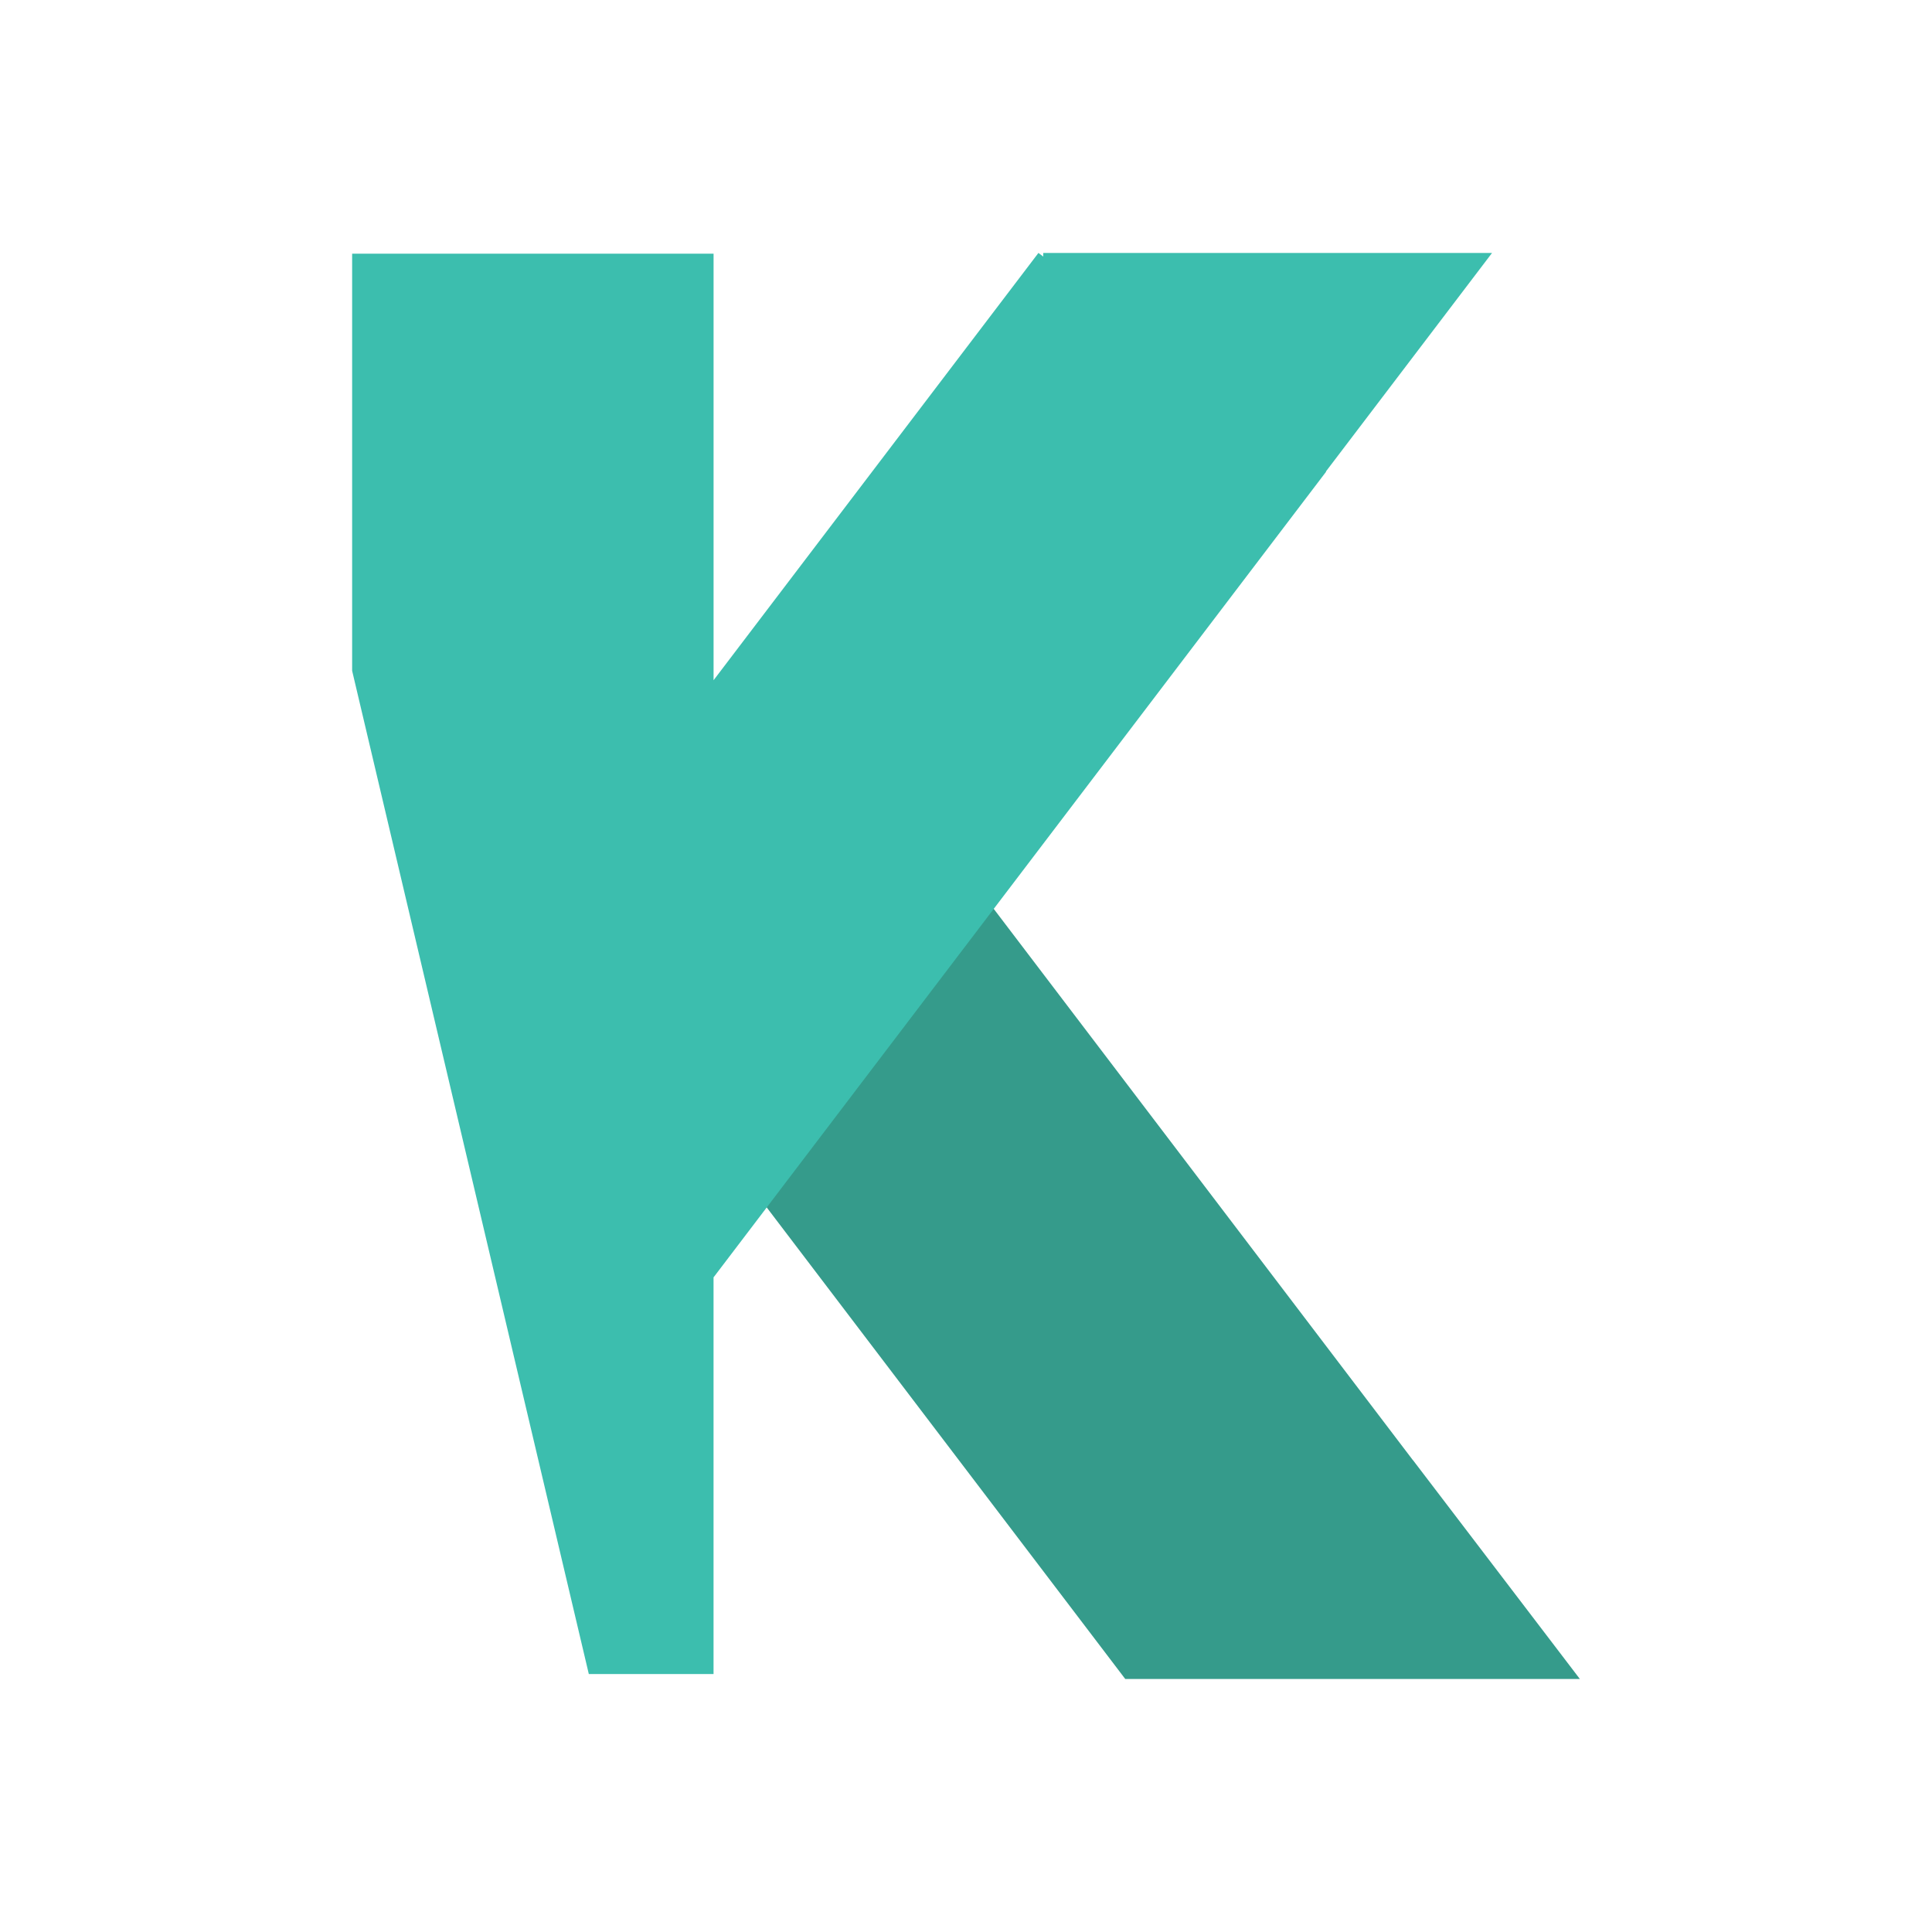
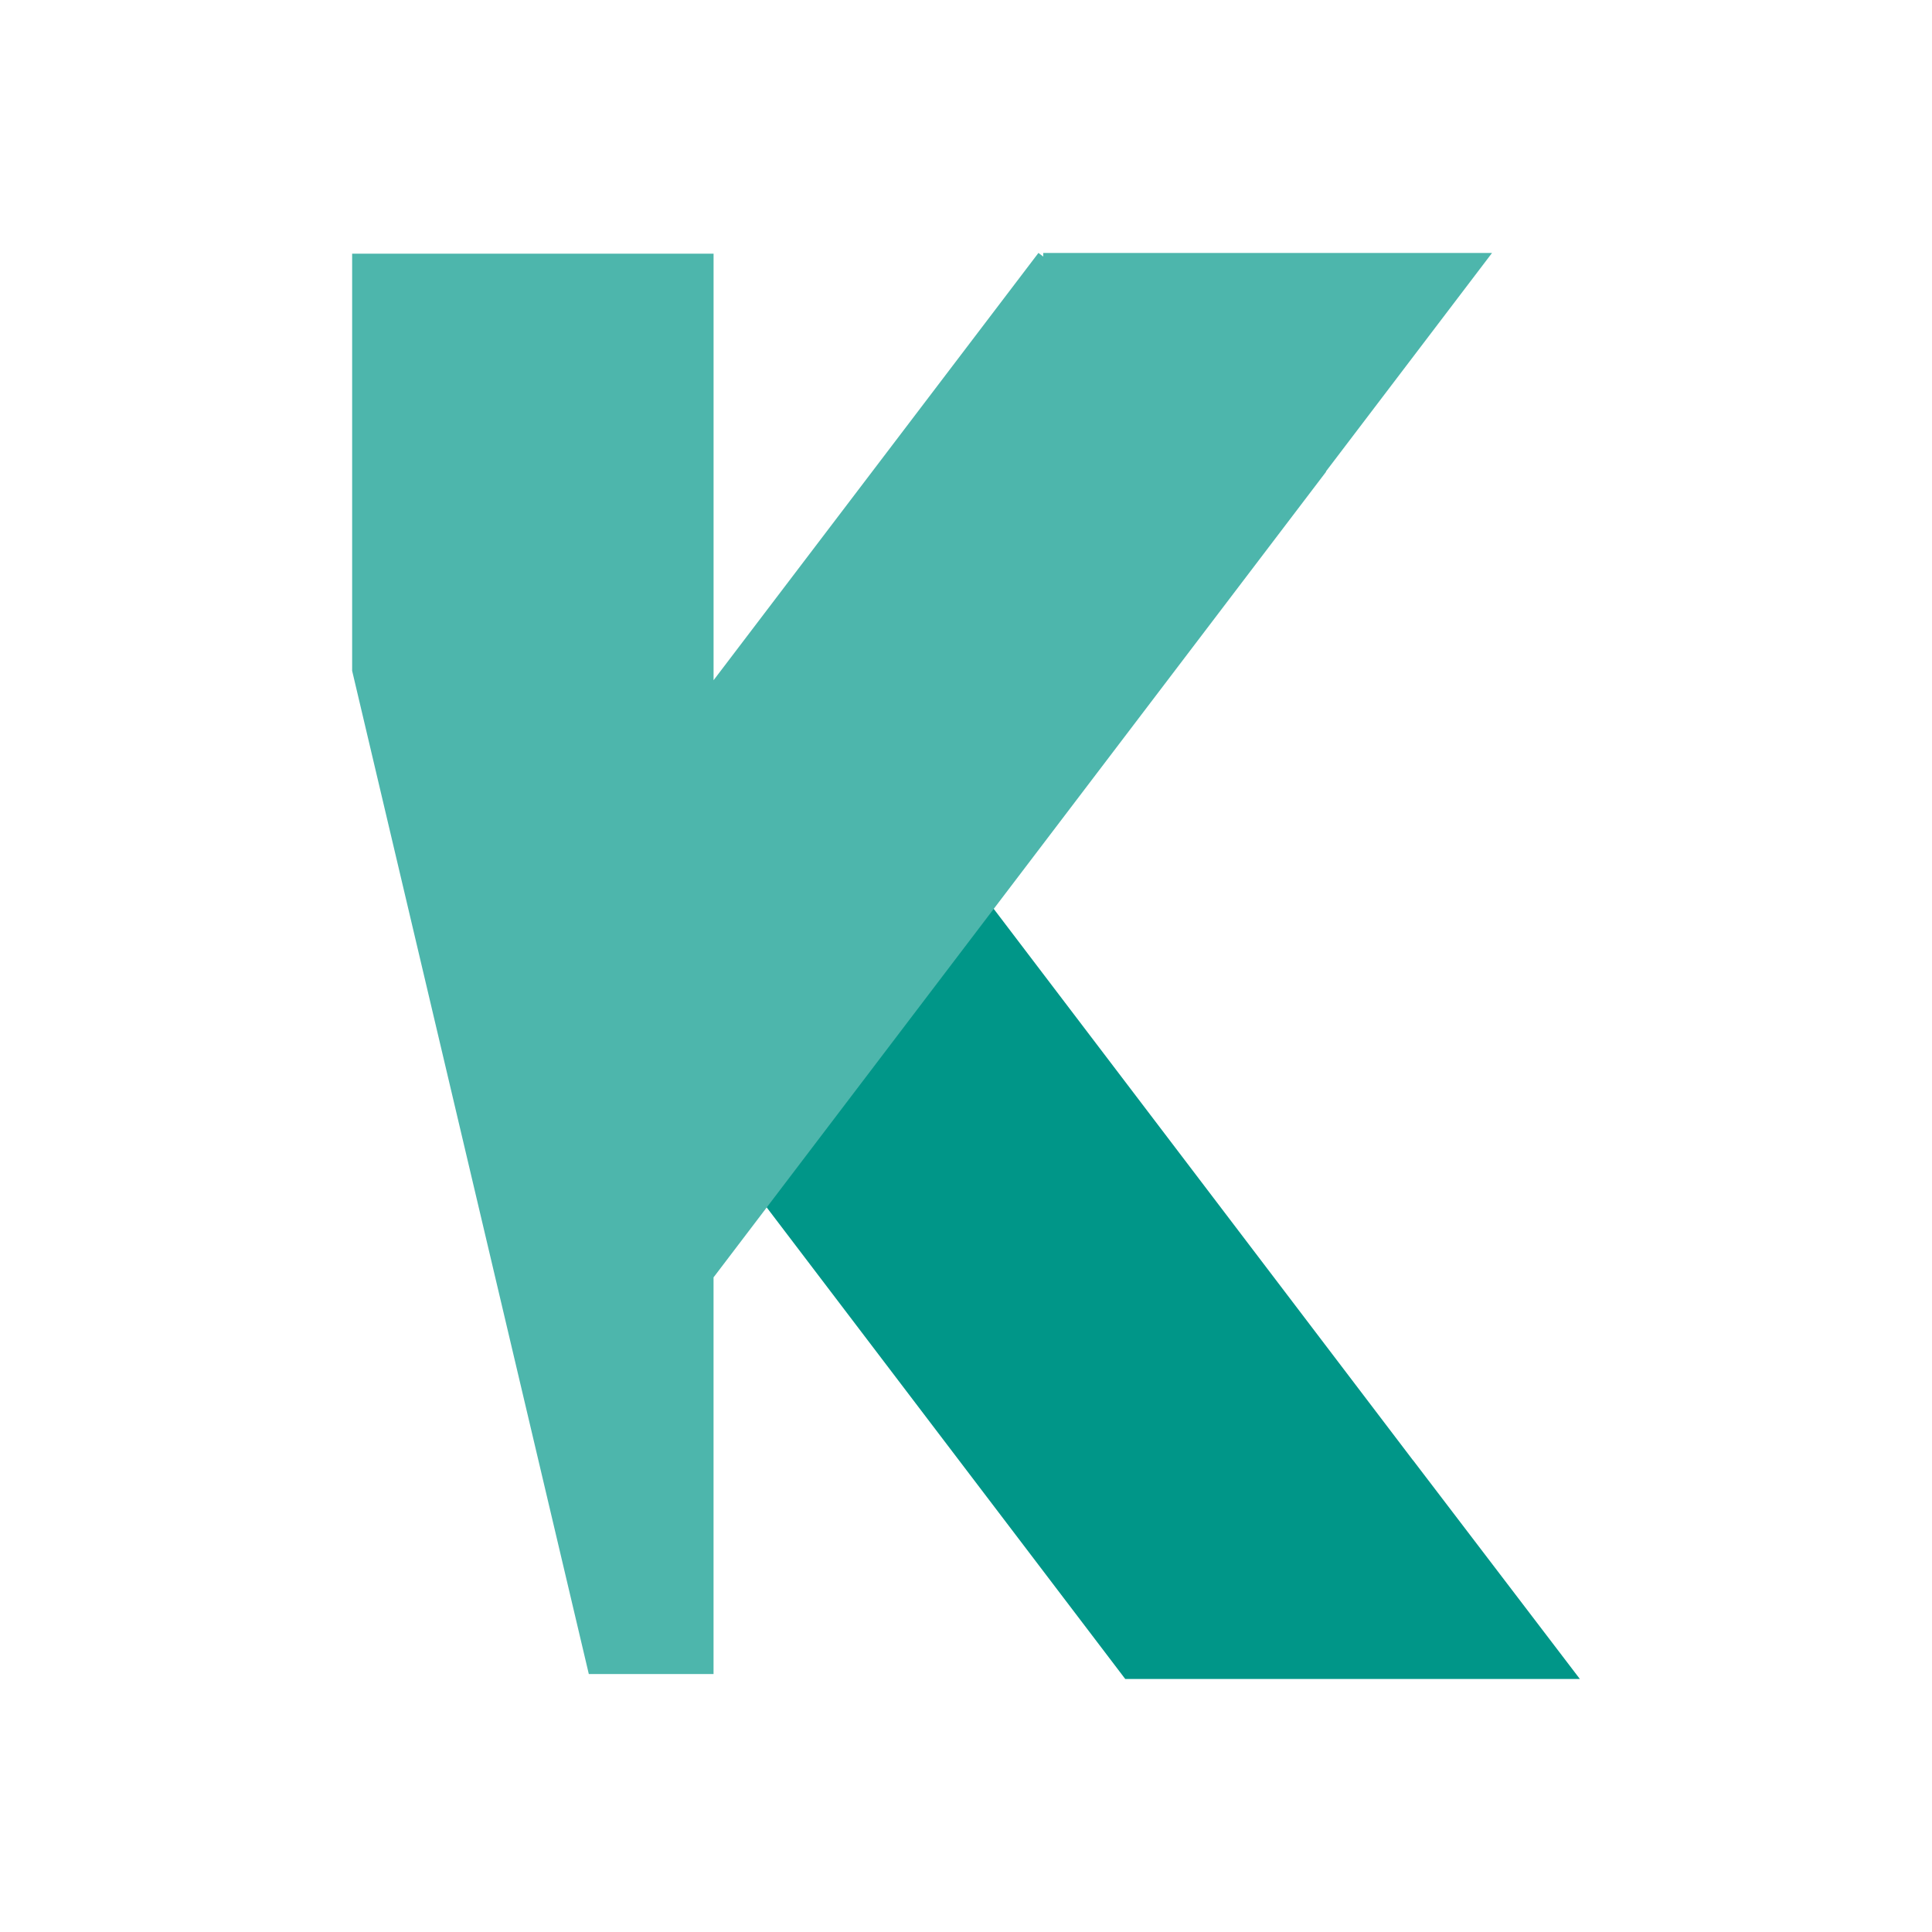
<svg xmlns="http://www.w3.org/2000/svg" viewBox="0 0 64 64">
-   <path fill="#359b8b" d="m37.275 55.618-20.29-26.686 9.53-7.247 20.29 26.686h.003l5.527 7.247z" />
-   <path fill="#3cbeae" d="M34.4 8.378 23.638 22.533V8.403H11.665V22.22l7.84 33.234h4.132V42.308l.003.003 20.29-26.686-.008-.006 5.504-7.24H34.558v.12z" />
+   <path fill="#009688" d="m37.275 55.618-20.29-26.686 9.53-7.247 20.29 26.686h.003l5.527 7.247z" />
+   <path fill="#4DB6AC" d="M34.4 8.378 23.638 22.533V8.403H11.665V22.22l7.84 33.234h4.132V42.308l.003.003 20.29-26.686-.008-.006 5.504-7.24H34.558v.12z" />
</svg>
